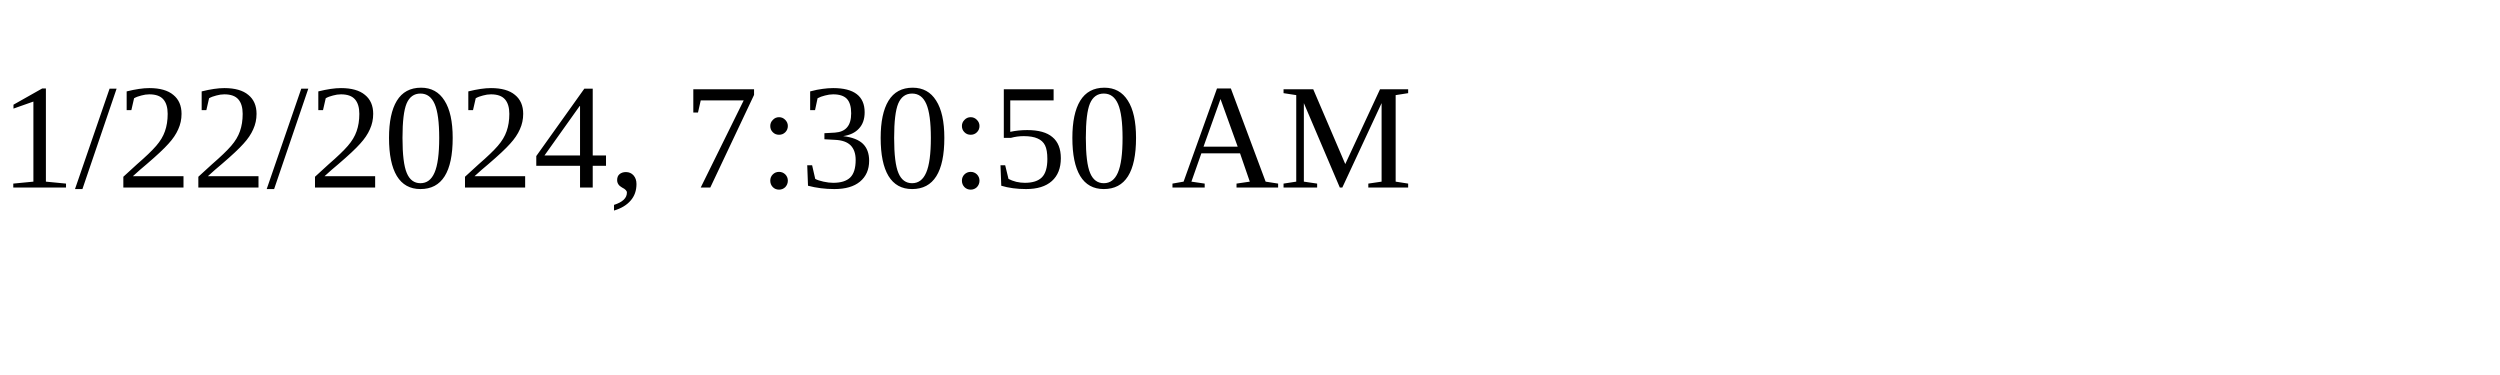
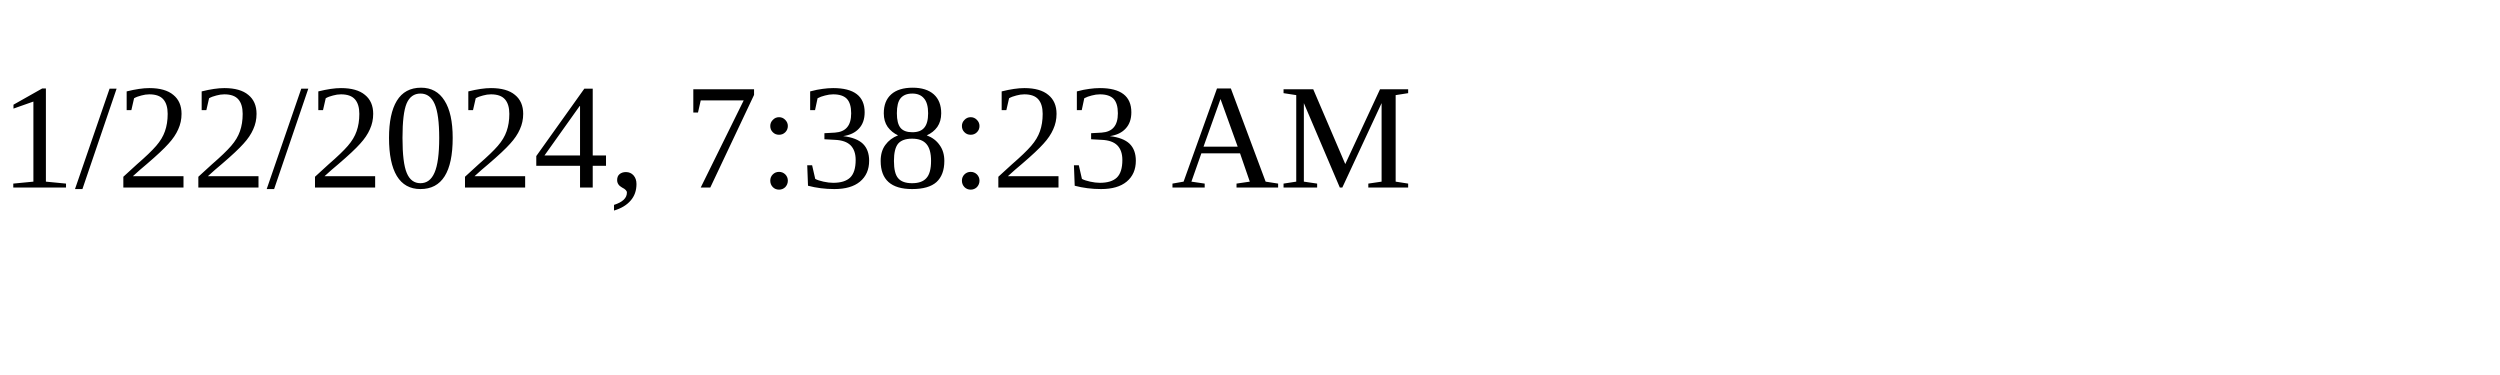
<svg xmlns="http://www.w3.org/2000/svg" height="30" width="200">
-   <text x="0" y="15">1/22/2024, 7:30:50 AM</text>
+   <text x="0" y="15">1/22/2024, 7:38:23 AM</text>
</svg>
